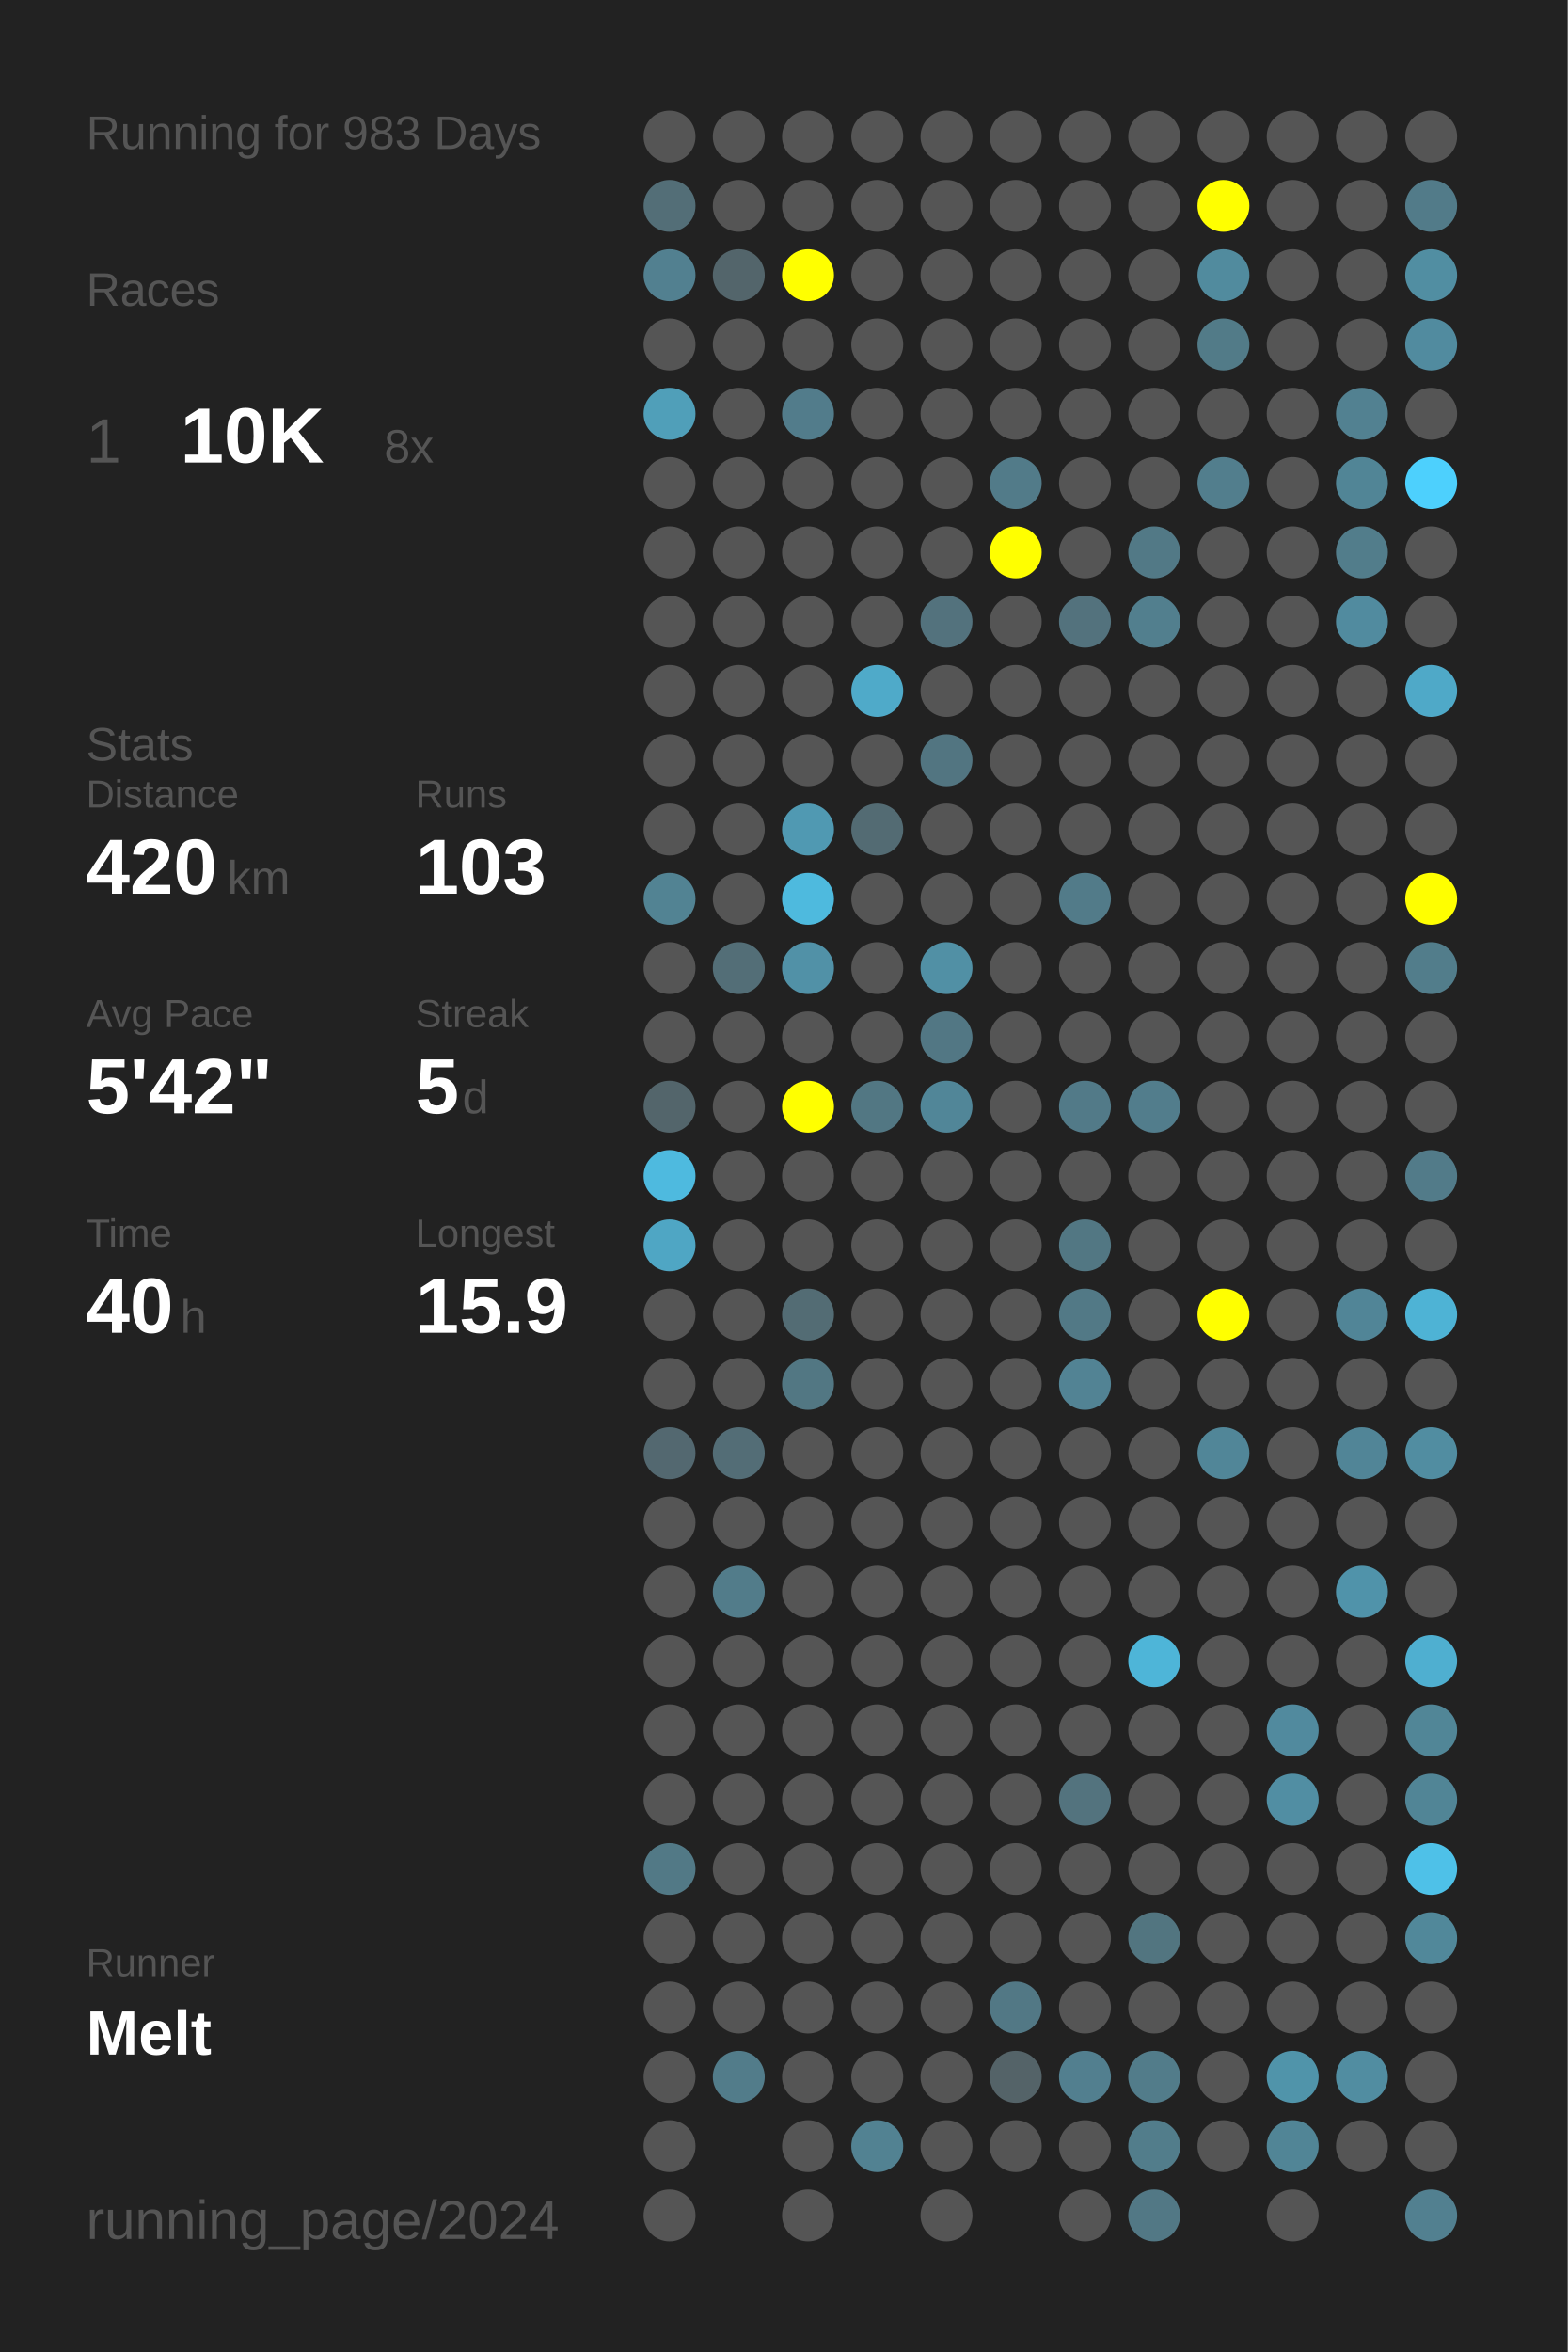
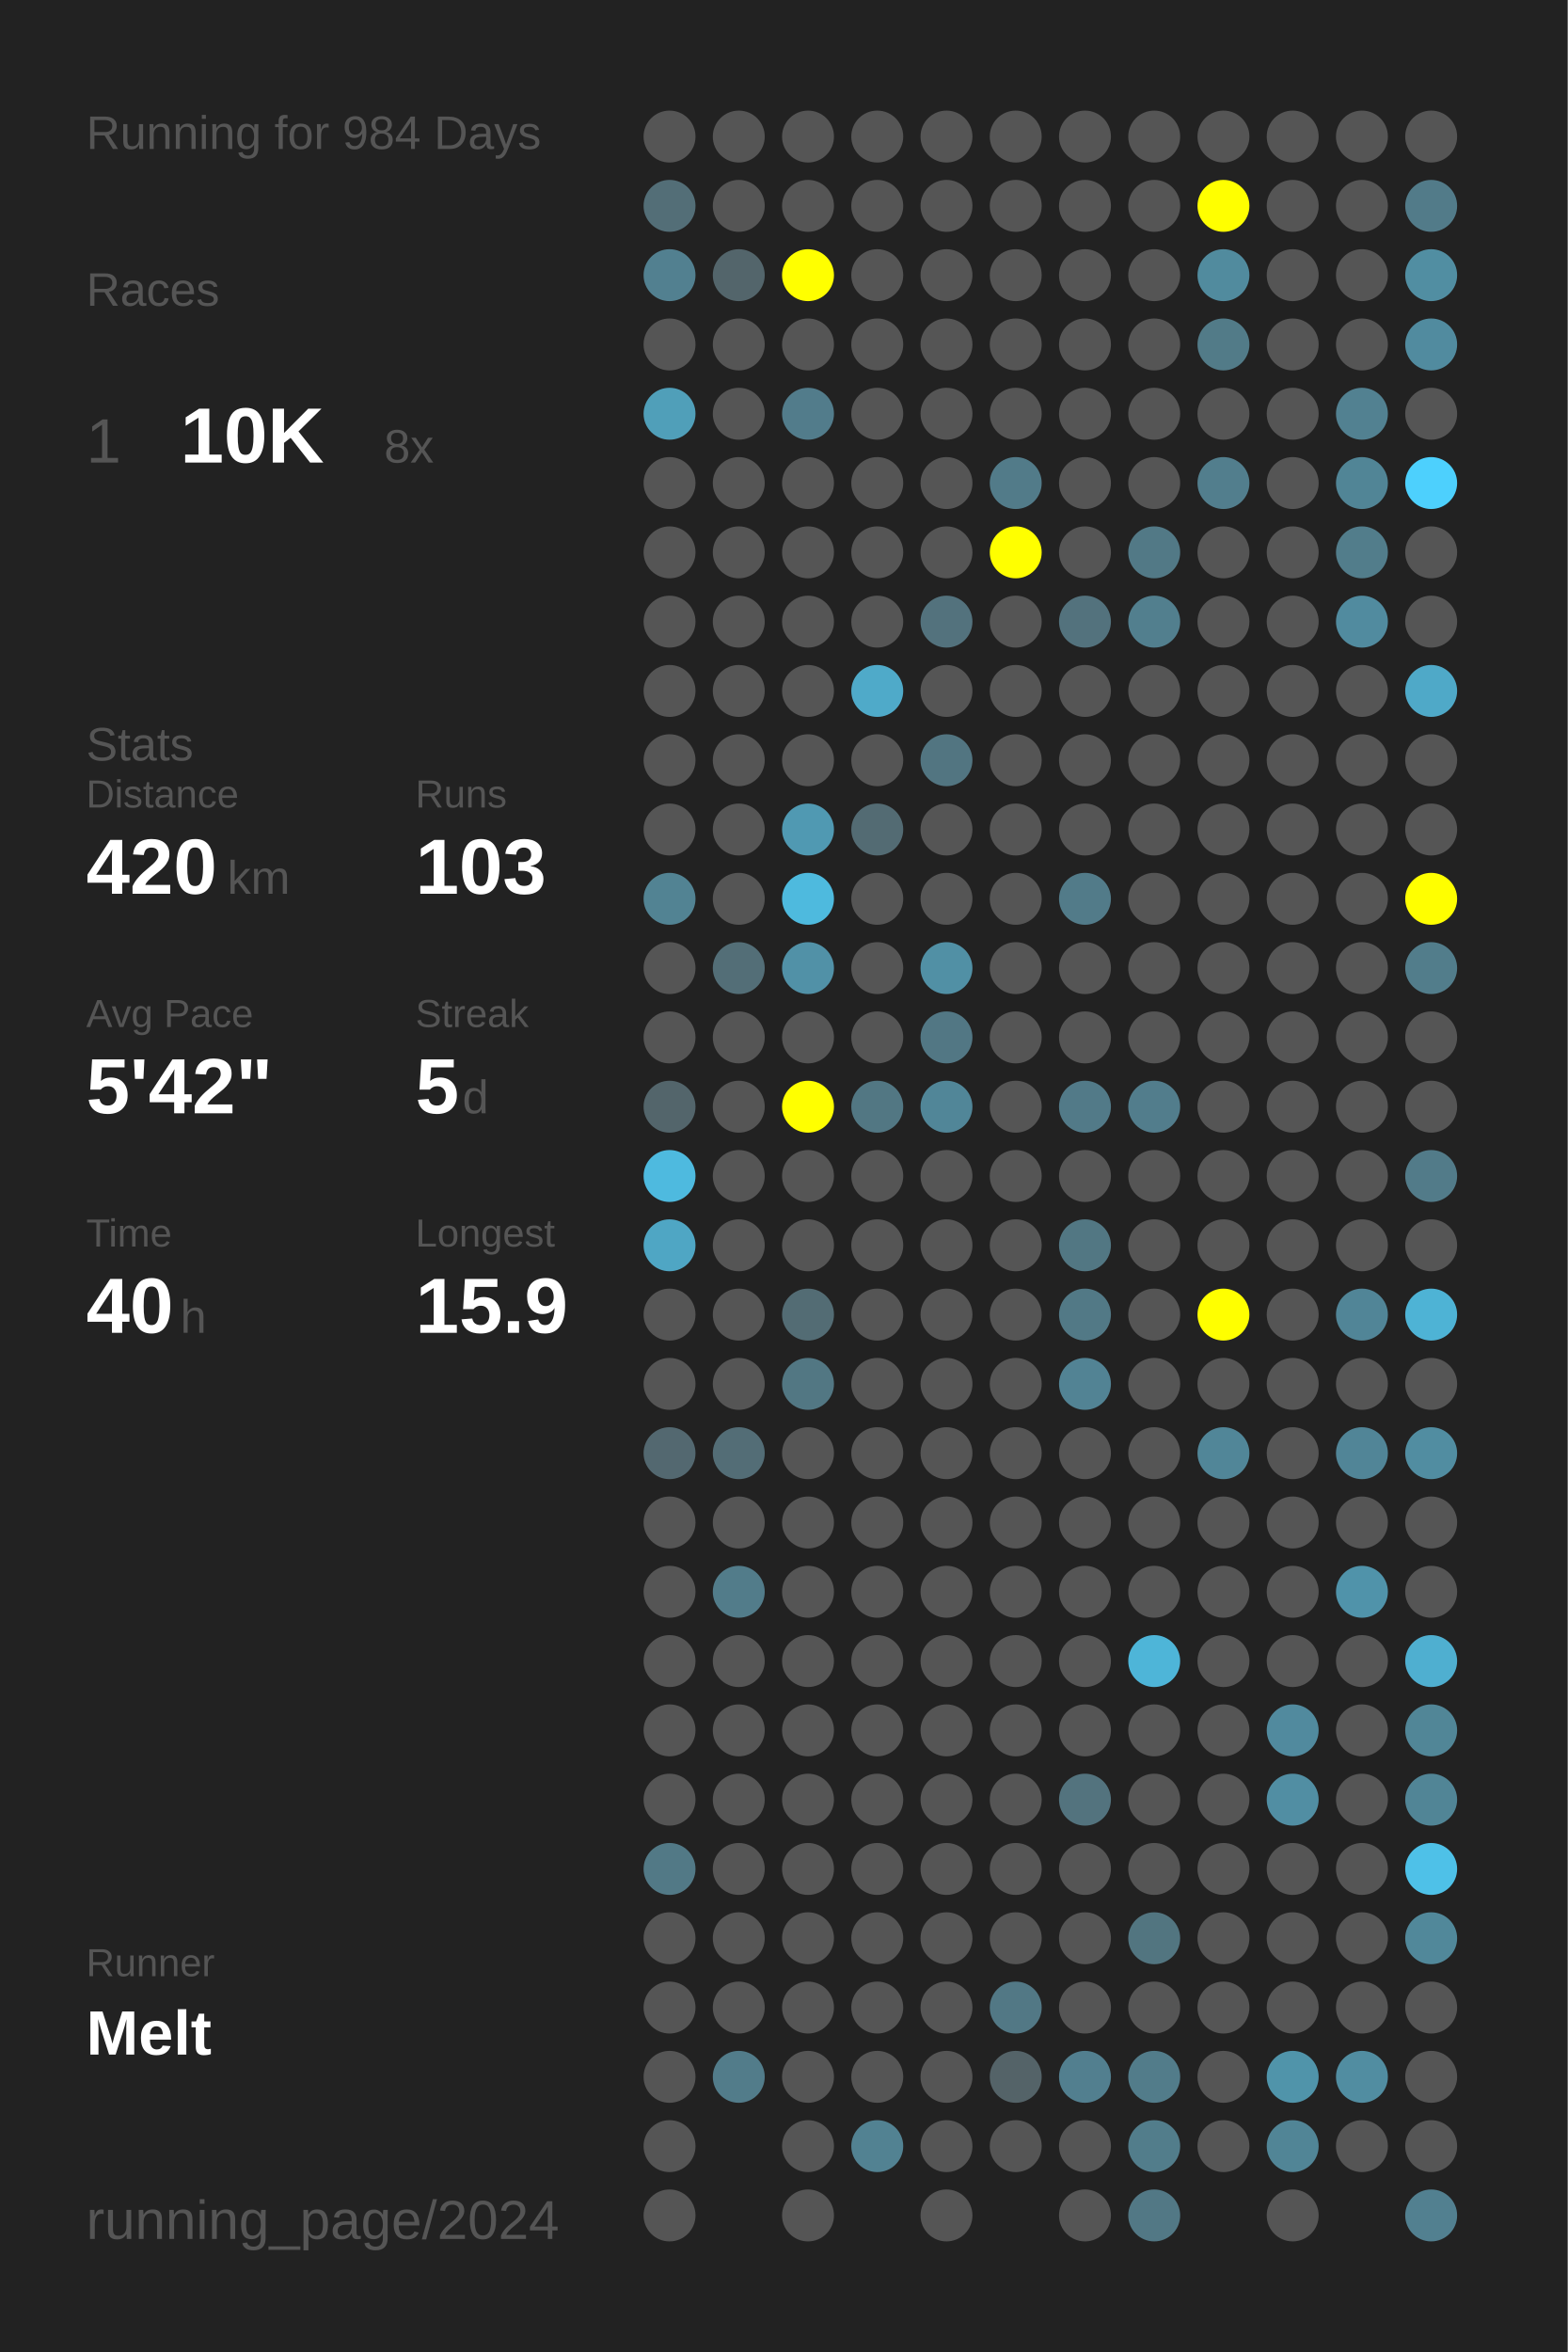
<svg xmlns="http://www.w3.org/2000/svg" baseProfile="full" height="300mm" version="1.1" viewBox="0,0,200,300" width="200mm">
  <defs />
  <rect fill="#222222" height="300" width="200" x="0" y="0" />
-   <text fill="#555555" style="font-size:6px; font-family:Arial;" x="11" y="19">Running for 983 Days</text>
+   <text fill="#555555" style="font-size:6px; font-family:Arial;" x="11" y="19">Running for 984 Days</text>
  <text fill="#555555" style="font-size:6px; font-family:Arial;" x="11" y="39">Races</text>
  <text fill="#555555" style="font-size:8px; font-family:Arial;" x="11" y="59">1</text>
  <text fill="#FFFFFF" style="font-size:10px; font-family:Arial; font-weight:bold;" x="23" y="59">10K</text>
  <text fill="#555555" style="font-size:6px; font-family:Arial;" x="49" y="59">8x</text>
  <text fill="#555555" style="font-size:6px; font-family:Arial;" x="11" y="97">Stats</text>
  <text fill="#555555" style="font-size:5px; font-family:Arial;" x="11" y="103">Distance</text>
  <text fill="#FFFFFF" style="font-size:10px; font-family:Arial; font-weight:bold;" x="11" y="114">420</text>
  <text fill="#555555" style="font-size:6px; font-family:Arial;" x="29" y="114">km</text>
  <text fill="#555555" style="font-size:5px; font-family:Arial;" x="53" y="103">Runs</text>
  <text fill="#FFFFFF" style="font-size:10px; font-family:Arial; font-weight:bold;" x="53" y="114">103</text>
  <text fill="#555555" style="font-size:5px; font-family:Arial;" x="11" y="131">Avg Pace</text>
  <text fill="#FFFFFF" style="font-size:10px; font-family:Arial; font-weight:bold;" x="11" y="142">5'42"</text>
  <text fill="#555555" style="font-size:5px; font-family:Arial;" x="53" y="131">Streak</text>
  <text fill="#FFFFFF" style="font-size:10px; font-family:Arial; font-weight:bold;" x="53" y="142">5</text>
  <text fill="#555555" style="font-size:6px; font-family:Arial;" x="59" y="142">d</text>
  <text fill="#555555" style="font-size:5px; font-family:Arial;" x="11" y="159">Time</text>
  <text fill="#FFFFFF" style="font-size:10px; font-family:Arial; font-weight:bold;" x="11" y="170">40</text>
  <text fill="#555555" style="font-size:6px; font-family:Arial;" x="23" y="170">h</text>
  <text fill="#555555" style="font-size:5px; font-family:Arial;" x="53" y="159">Longest</text>
  <text fill="#FFFFFF" style="font-size:10px; font-family:Arial; font-weight:bold;" x="53" y="170">15.9</text>
  <text fill="#555555" style="font-size:5px; font-family:Arial;" x="11" y="252.065">Runner</text>
  <text fill="#FFFFFF" style="font-size:8px; font-family:Arial; font-weight:bold;" x="11" y="262.065">Melt</text>
  <text fill="#555555" style="font-size:7px; font-family:Arial;" x="11" y="285.581">running_page/2024</text>
  <circle cx="85.417" cy="17.419" fill="#555555" r="3.312" />
  <circle cx="85.417" cy="26.258" fill="#536e77" r="3.312" />
  <circle cx="85.417" cy="35.097" fill="#528090" r="3.312" />
  <circle cx="85.417" cy="43.935" fill="#555555" r="3.312" />
  <circle cx="85.417" cy="52.774" fill="#509fb9" r="3.312" />
  <circle cx="85.417" cy="61.613" fill="#555555" r="3.312" />
  <circle cx="85.417" cy="70.452" fill="#555555" r="3.312" />
  <circle cx="85.417" cy="79.29" fill="#555555" r="3.312" />
  <circle cx="85.417" cy="88.129" fill="#555555" r="3.312" />
  <circle cx="85.417" cy="96.968" fill="#555555" r="3.312" />
  <circle cx="85.417" cy="105.806" fill="#555555" r="3.312" />
  <circle cx="85.417" cy="114.645" fill="#528393" r="3.312" />
  <circle cx="85.417" cy="123.484" fill="#555555" r="3.312" />
  <circle cx="85.417" cy="132.323" fill="#555555" r="3.312" />
  <circle cx="85.417" cy="141.161" fill="#53656b" r="3.312" />
  <circle cx="85.417" cy="150" fill="#4ebadf" r="3.312" />
  <circle cx="85.417" cy="158.839" fill="#4fa6c4" r="3.312" />
  <circle cx="85.417" cy="167.677" fill="#555555" r="3.312" />
  <circle cx="85.417" cy="176.516" fill="#555555" r="3.312" />
  <circle cx="85.417" cy="185.355" fill="#536870" r="3.312" />
  <circle cx="85.417" cy="194.194" fill="#555555" r="3.312" />
  <circle cx="85.417" cy="203.032" fill="#555555" r="3.312" />
  <circle cx="85.417" cy="211.871" fill="#555555" r="3.312" />
  <circle cx="85.417" cy="220.71" fill="#555555" r="3.312" />
  <circle cx="85.417" cy="229.548" fill="#555555" r="3.312" />
  <circle cx="85.417" cy="238.387" fill="#527986" r="3.312" />
  <circle cx="85.417" cy="247.226" fill="#555555" r="3.312" />
  <circle cx="85.417" cy="256.065" fill="#555555" r="3.312" />
  <circle cx="85.417" cy="264.903" fill="#555555" r="3.312" />
  <circle cx="85.417" cy="273.742" fill="#555555" r="3.312" />
  <circle cx="85.417" cy="282.581" fill="#555555" r="3.312" />
  <circle cx="94.25" cy="17.419" fill="#555555" r="3.312" />
  <circle cx="94.25" cy="26.258" fill="#555555" r="3.312" />
  <circle cx="94.25" cy="35.097" fill="#53656b" r="3.312" />
  <circle cx="94.25" cy="43.935" fill="#555555" r="3.312" />
  <circle cx="94.25" cy="52.774" fill="#555555" r="3.312" />
  <circle cx="94.25" cy="61.613" fill="#555555" r="3.312" />
  <circle cx="94.25" cy="70.452" fill="#555555" r="3.312" />
  <circle cx="94.25" cy="79.29" fill="#555555" r="3.312" />
  <circle cx="94.25" cy="88.129" fill="#555555" r="3.312" />
  <circle cx="94.25" cy="96.968" fill="#555555" r="3.312" />
  <circle cx="94.25" cy="105.806" fill="#555555" r="3.312" />
  <circle cx="94.25" cy="114.645" fill="#555555" r="3.312" />
  <circle cx="94.25" cy="123.484" fill="#536e77" r="3.312" />
  <circle cx="94.25" cy="132.323" fill="#555555" r="3.312" />
  <circle cx="94.25" cy="141.161" fill="#555555" r="3.312" />
  <circle cx="94.25" cy="150" fill="#555555" r="3.312" />
  <circle cx="94.25" cy="158.839" fill="#555555" r="3.312" />
  <circle cx="94.25" cy="167.677" fill="#555555" r="3.312" />
  <circle cx="94.25" cy="176.516" fill="#555555" r="3.312" />
  <circle cx="94.25" cy="185.355" fill="#536d76" r="3.312" />
  <circle cx="94.25" cy="194.194" fill="#555555" r="3.312" />
  <circle cx="94.25" cy="203.032" fill="#527c8a" r="3.312" />
  <circle cx="94.25" cy="211.871" fill="#555555" r="3.312" />
  <circle cx="94.25" cy="220.71" fill="#555555" r="3.312" />
  <circle cx="94.25" cy="229.548" fill="#555555" r="3.312" />
  <circle cx="94.25" cy="238.387" fill="#555555" r="3.312" />
  <circle cx="94.25" cy="247.226" fill="#555555" r="3.312" />
  <circle cx="94.25" cy="256.065" fill="#555555" r="3.312" />
  <circle cx="94.25" cy="264.903" fill="#527c8a" r="3.312" />
  <circle cx="103.083" cy="17.419" fill="#555555" r="3.312" />
  <circle cx="103.083" cy="26.258" fill="#555555" r="3.312" />
  <circle cx="103.083" cy="35.097" fill="#FFFF00" r="3.312" />
  <circle cx="103.083" cy="43.935" fill="#555555" r="3.312" />
  <circle cx="103.083" cy="52.774" fill="#527c8b" r="3.312" />
  <circle cx="103.083" cy="61.613" fill="#555555" r="3.312" />
  <circle cx="103.083" cy="70.452" fill="#555555" r="3.312" />
  <circle cx="103.083" cy="79.29" fill="#555555" r="3.312" />
  <circle cx="103.083" cy="88.129" fill="#555555" r="3.312" />
  <circle cx="103.083" cy="96.968" fill="#555555" r="3.312" />
  <circle cx="103.083" cy="105.806" fill="#5099b2" r="3.312" />
  <circle cx="103.083" cy="114.645" fill="#4ebade" r="3.312" />
  <circle cx="103.083" cy="123.484" fill="#5191a7" r="3.312" />
  <circle cx="103.083" cy="132.323" fill="#555555" r="3.312" />
  <circle cx="103.083" cy="141.161" fill="#FFFF00" r="3.312" />
  <circle cx="103.083" cy="150" fill="#555555" r="3.312" />
  <circle cx="103.083" cy="158.839" fill="#555555" r="3.312" />
  <circle cx="103.083" cy="167.677" fill="#536c74" r="3.312" />
  <circle cx="103.083" cy="176.516" fill="#527783" r="3.312" />
  <circle cx="103.083" cy="185.355" fill="#555555" r="3.312" />
  <circle cx="103.083" cy="194.194" fill="#555555" r="3.312" />
  <circle cx="103.083" cy="203.032" fill="#555555" r="3.312" />
  <circle cx="103.083" cy="211.871" fill="#555555" r="3.312" />
  <circle cx="103.083" cy="220.71" fill="#555555" r="3.312" />
  <circle cx="103.083" cy="229.548" fill="#555555" r="3.312" />
  <circle cx="103.083" cy="238.387" fill="#555555" r="3.312" />
  <circle cx="103.083" cy="247.226" fill="#555555" r="3.312" />
  <circle cx="103.083" cy="256.065" fill="#555555" r="3.312" />
  <circle cx="103.083" cy="264.903" fill="#555555" r="3.312" />
  <circle cx="103.083" cy="273.742" fill="#555555" r="3.312" />
  <circle cx="103.083" cy="282.581" fill="#555555" r="3.312" />
  <circle cx="111.917" cy="17.419" fill="#555555" r="3.312" />
  <circle cx="111.917" cy="26.258" fill="#555555" r="3.312" />
  <circle cx="111.917" cy="35.097" fill="#555555" r="3.312" />
  <circle cx="111.917" cy="43.935" fill="#555555" r="3.312" />
  <circle cx="111.917" cy="52.774" fill="#555555" r="3.312" />
  <circle cx="111.917" cy="61.613" fill="#555555" r="3.312" />
  <circle cx="111.917" cy="70.452" fill="#555555" r="3.312" />
  <circle cx="111.917" cy="79.29" fill="#555555" r="3.312" />
  <circle cx="111.917" cy="88.129" fill="#4faac9" r="3.312" />
  <circle cx="111.917" cy="96.968" fill="#555555" r="3.312" />
  <circle cx="111.917" cy="105.806" fill="#536b73" r="3.312" />
  <circle cx="111.917" cy="114.645" fill="#555555" r="3.312" />
  <circle cx="111.917" cy="123.484" fill="#555555" r="3.312" />
  <circle cx="111.917" cy="132.323" fill="#555555" r="3.312" />
  <circle cx="111.917" cy="141.161" fill="#527783" r="3.312" />
  <circle cx="111.917" cy="150" fill="#555555" r="3.312" />
  <circle cx="111.917" cy="158.839" fill="#555555" r="3.312" />
  <circle cx="111.917" cy="167.677" fill="#555555" r="3.312" />
  <circle cx="111.917" cy="176.516" fill="#555555" r="3.312" />
  <circle cx="111.917" cy="185.355" fill="#555555" r="3.312" />
  <circle cx="111.917" cy="194.194" fill="#555555" r="3.312" />
  <circle cx="111.917" cy="203.032" fill="#555555" r="3.312" />
  <circle cx="111.917" cy="211.871" fill="#555555" r="3.312" />
  <circle cx="111.917" cy="220.71" fill="#555555" r="3.312" />
  <circle cx="111.917" cy="229.548" fill="#555555" r="3.312" />
  <circle cx="111.917" cy="238.387" fill="#555555" r="3.312" />
  <circle cx="111.917" cy="247.226" fill="#555555" r="3.312" />
  <circle cx="111.917" cy="256.065" fill="#555555" r="3.312" />
  <circle cx="111.917" cy="264.903" fill="#555555" r="3.312" />
  <circle cx="111.917" cy="273.742" fill="#528292" r="3.312" />
  <circle cx="120.75" cy="17.419" fill="#555555" r="3.312" />
  <circle cx="120.75" cy="26.258" fill="#555555" r="3.312" />
  <circle cx="120.75" cy="35.097" fill="#555555" r="3.312" />
  <circle cx="120.75" cy="43.935" fill="#555555" r="3.312" />
  <circle cx="120.75" cy="52.774" fill="#555555" r="3.312" />
  <circle cx="120.75" cy="61.613" fill="#555555" r="3.312" />
  <circle cx="120.75" cy="70.452" fill="#555555" r="3.312" />
  <circle cx="120.75" cy="79.29" fill="#53727d" r="3.312" />
  <circle cx="120.75" cy="88.129" fill="#555555" r="3.312" />
  <circle cx="120.75" cy="96.968" fill="#527581" r="3.312" />
  <circle cx="120.75" cy="105.806" fill="#555555" r="3.312" />
  <circle cx="120.75" cy="114.645" fill="#555555" r="3.312" />
  <circle cx="120.75" cy="123.484" fill="#5190a5" r="3.312" />
  <circle cx="120.75" cy="132.323" fill="#527784" r="3.312" />
  <circle cx="120.75" cy="141.161" fill="#518698" r="3.312" />
  <circle cx="120.75" cy="150" fill="#555555" r="3.312" />
  <circle cx="120.75" cy="158.839" fill="#555555" r="3.312" />
  <circle cx="120.75" cy="167.677" fill="#555555" r="3.312" />
  <circle cx="120.75" cy="176.516" fill="#555555" r="3.312" />
  <circle cx="120.75" cy="185.355" fill="#555555" r="3.312" />
  <circle cx="120.75" cy="194.194" fill="#555555" r="3.312" />
  <circle cx="120.75" cy="203.032" fill="#555555" r="3.312" />
  <circle cx="120.75" cy="211.871" fill="#555555" r="3.312" />
  <circle cx="120.75" cy="220.71" fill="#555555" r="3.312" />
  <circle cx="120.75" cy="229.548" fill="#555555" r="3.312" />
  <circle cx="120.75" cy="238.387" fill="#555555" r="3.312" />
  <circle cx="120.75" cy="247.226" fill="#555555" r="3.312" />
  <circle cx="120.75" cy="256.065" fill="#555555" r="3.312" />
  <circle cx="120.75" cy="264.903" fill="#555555" r="3.312" />
  <circle cx="120.75" cy="273.742" fill="#555555" r="3.312" />
  <circle cx="120.75" cy="282.581" fill="#555555" r="3.312" />
  <circle cx="129.583" cy="17.419" fill="#555555" r="3.312" />
  <circle cx="129.583" cy="26.258" fill="#555555" r="3.312" />
  <circle cx="129.583" cy="35.097" fill="#555555" r="3.312" />
  <circle cx="129.583" cy="43.935" fill="#555555" r="3.312" />
  <circle cx="129.583" cy="52.774" fill="#555555" r="3.312" />
  <circle cx="129.583" cy="61.613" fill="#527b89" r="3.312" />
  <circle cx="129.583" cy="70.452" fill="#FFFF00" r="3.312" />
  <circle cx="129.583" cy="79.29" fill="#555555" r="3.312" />
  <circle cx="129.583" cy="88.129" fill="#555555" r="3.312" />
  <circle cx="129.583" cy="96.968" fill="#555555" r="3.312" />
  <circle cx="129.583" cy="105.806" fill="#555555" r="3.312" />
  <circle cx="129.583" cy="114.645" fill="#555555" r="3.312" />
  <circle cx="129.583" cy="123.484" fill="#555555" r="3.312" />
  <circle cx="129.583" cy="132.323" fill="#555555" r="3.312" />
  <circle cx="129.583" cy="141.161" fill="#555555" r="3.312" />
  <circle cx="129.583" cy="150" fill="#555555" r="3.312" />
  <circle cx="129.583" cy="158.839" fill="#555555" r="3.312" />
  <circle cx="129.583" cy="167.677" fill="#555555" r="3.312" />
  <circle cx="129.583" cy="176.516" fill="#555555" r="3.312" />
  <circle cx="129.583" cy="185.355" fill="#555555" r="3.312" />
  <circle cx="129.583" cy="194.194" fill="#555555" r="3.312" />
  <circle cx="129.583" cy="203.032" fill="#555555" r="3.312" />
  <circle cx="129.583" cy="211.871" fill="#555555" r="3.312" />
  <circle cx="129.583" cy="220.71" fill="#555555" r="3.312" />
  <circle cx="129.583" cy="229.548" fill="#555555" r="3.312" />
  <circle cx="129.583" cy="238.387" fill="#555555" r="3.312" />
  <circle cx="129.583" cy="247.226" fill="#555555" r="3.312" />
  <circle cx="129.583" cy="256.065" fill="#527885" r="3.312" />
  <circle cx="129.583" cy="264.903" fill="#546368" r="3.312" />
  <circle cx="129.583" cy="273.742" fill="#555555" r="3.312" />
  <circle cx="138.417" cy="17.419" fill="#555555" r="3.312" />
  <circle cx="138.417" cy="26.258" fill="#555555" r="3.312" />
  <circle cx="138.417" cy="35.097" fill="#555555" r="3.312" />
  <circle cx="138.417" cy="43.935" fill="#555555" r="3.312" />
  <circle cx="138.417" cy="52.774" fill="#555555" r="3.312" />
  <circle cx="138.417" cy="61.613" fill="#555555" r="3.312" />
  <circle cx="138.417" cy="70.452" fill="#555555" r="3.312" />
  <circle cx="138.417" cy="79.29" fill="#53727d" r="3.312" />
  <circle cx="138.417" cy="88.129" fill="#555555" r="3.312" />
  <circle cx="138.417" cy="96.968" fill="#555555" r="3.312" />
  <circle cx="138.417" cy="105.806" fill="#555555" r="3.312" />
  <circle cx="138.417" cy="114.645" fill="#527b89" r="3.312" />
  <circle cx="138.417" cy="123.484" fill="#555555" r="3.312" />
  <circle cx="138.417" cy="132.323" fill="#555555" r="3.312" />
  <circle cx="138.417" cy="141.161" fill="#527a88" r="3.312" />
  <circle cx="138.417" cy="150" fill="#555555" r="3.312" />
  <circle cx="138.417" cy="158.839" fill="#527783" r="3.312" />
  <circle cx="138.417" cy="167.677" fill="#527986" r="3.312" />
  <circle cx="138.417" cy="176.516" fill="#528394" r="3.312" />
  <circle cx="138.417" cy="185.355" fill="#555555" r="3.312" />
  <circle cx="138.417" cy="194.194" fill="#555555" r="3.312" />
  <circle cx="138.417" cy="203.032" fill="#555555" r="3.312" />
  <circle cx="138.417" cy="211.871" fill="#555555" r="3.312" />
  <circle cx="138.417" cy="220.71" fill="#555555" r="3.312" />
  <circle cx="138.417" cy="229.548" fill="#53737e" r="3.312" />
  <circle cx="138.417" cy="238.387" fill="#555555" r="3.312" />
  <circle cx="138.417" cy="247.226" fill="#555555" r="3.312" />
  <circle cx="138.417" cy="256.065" fill="#555555" r="3.312" />
  <circle cx="138.417" cy="264.903" fill="#527f8f" r="3.312" />
  <circle cx="138.417" cy="273.742" fill="#555555" r="3.312" />
  <circle cx="138.417" cy="282.581" fill="#555555" r="3.312" />
  <circle cx="147.25" cy="17.419" fill="#555555" r="3.312" />
  <circle cx="147.25" cy="26.258" fill="#555555" r="3.312" />
  <circle cx="147.25" cy="35.097" fill="#555555" r="3.312" />
  <circle cx="147.25" cy="43.935" fill="#555555" r="3.312" />
  <circle cx="147.25" cy="52.774" fill="#555555" r="3.312" />
  <circle cx="147.25" cy="61.613" fill="#555555" r="3.312" />
  <circle cx="147.25" cy="70.452" fill="#527986" r="3.312" />
  <circle cx="147.25" cy="79.29" fill="#527f8e" r="3.312" />
  <circle cx="147.25" cy="88.129" fill="#555555" r="3.312" />
  <circle cx="147.25" cy="96.968" fill="#555555" r="3.312" />
  <circle cx="147.25" cy="105.806" fill="#555555" r="3.312" />
  <circle cx="147.25" cy="114.645" fill="#555555" r="3.312" />
  <circle cx="147.25" cy="123.484" fill="#555555" r="3.312" />
  <circle cx="147.25" cy="132.323" fill="#555555" r="3.312" />
  <circle cx="147.25" cy="141.161" fill="#527d8c" r="3.312" />
  <circle cx="147.25" cy="150" fill="#555555" r="3.312" />
  <circle cx="147.25" cy="158.839" fill="#555555" r="3.312" />
  <circle cx="147.25" cy="167.677" fill="#555555" r="3.312" />
  <circle cx="147.25" cy="176.516" fill="#555555" r="3.312" />
  <circle cx="147.25" cy="185.355" fill="#555555" r="3.312" />
  <circle cx="147.25" cy="194.194" fill="#555555" r="3.312" />
  <circle cx="147.25" cy="203.032" fill="#555555" r="3.312" />
  <circle cx="147.25" cy="211.871" fill="#4eb5d8" r="3.312" />
  <circle cx="147.25" cy="220.71" fill="#555555" r="3.312" />
  <circle cx="147.25" cy="229.548" fill="#555555" r="3.312" />
  <circle cx="147.25" cy="238.387" fill="#555555" r="3.312" />
  <circle cx="147.25" cy="247.226" fill="#527580" r="3.312" />
  <circle cx="147.25" cy="256.065" fill="#555555" r="3.312" />
  <circle cx="147.25" cy="264.903" fill="#527c8a" r="3.312" />
  <circle cx="147.25" cy="273.742" fill="#527d8b" r="3.312" />
  <circle cx="147.25" cy="282.581" fill="#527885" r="3.312" />
  <circle cx="156.083" cy="17.419" fill="#555555" r="3.312" />
  <circle cx="156.083" cy="26.258" fill="#FFFF00" r="3.312" />
  <circle cx="156.083" cy="35.097" fill="#518b9e" r="3.312" />
  <circle cx="156.083" cy="43.935" fill="#527b88" r="3.312" />
  <circle cx="156.083" cy="52.774" fill="#555555" r="3.312" />
  <circle cx="156.083" cy="61.613" fill="#527e8d" r="3.312" />
  <circle cx="156.083" cy="70.452" fill="#555555" r="3.312" />
  <circle cx="156.083" cy="79.29" fill="#555555" r="3.312" />
  <circle cx="156.083" cy="88.129" fill="#555555" r="3.312" />
  <circle cx="156.083" cy="96.968" fill="#555555" r="3.312" />
  <circle cx="156.083" cy="105.806" fill="#555555" r="3.312" />
  <circle cx="156.083" cy="114.645" fill="#555555" r="3.312" />
  <circle cx="156.083" cy="123.484" fill="#555555" r="3.312" />
  <circle cx="156.083" cy="132.323" fill="#555555" r="3.312" />
  <circle cx="156.083" cy="141.161" fill="#555555" r="3.312" />
  <circle cx="156.083" cy="150" fill="#555555" r="3.312" />
  <circle cx="156.083" cy="158.839" fill="#555555" r="3.312" />
  <circle cx="156.083" cy="167.677" fill="#FFFF00" r="3.312" />
  <circle cx="156.083" cy="176.516" fill="#555555" r="3.312" />
  <circle cx="156.083" cy="185.355" fill="#518698" r="3.312" />
  <circle cx="156.083" cy="194.194" fill="#555555" r="3.312" />
  <circle cx="156.083" cy="203.032" fill="#555555" r="3.312" />
  <circle cx="156.083" cy="211.871" fill="#555555" r="3.312" />
  <circle cx="156.083" cy="220.71" fill="#555555" r="3.312" />
  <circle cx="156.083" cy="229.548" fill="#555555" r="3.312" />
  <circle cx="156.083" cy="238.387" fill="#555555" r="3.312" />
  <circle cx="156.083" cy="247.226" fill="#555555" r="3.312" />
  <circle cx="156.083" cy="256.065" fill="#555555" r="3.312" />
  <circle cx="156.083" cy="264.903" fill="#555555" r="3.312" />
  <circle cx="156.083" cy="273.742" fill="#555555" r="3.312" />
  <circle cx="164.917" cy="17.419" fill="#555555" r="3.312" />
  <circle cx="164.917" cy="26.258" fill="#555555" r="3.312" />
  <circle cx="164.917" cy="35.097" fill="#555555" r="3.312" />
  <circle cx="164.917" cy="43.935" fill="#555555" r="3.312" />
  <circle cx="164.917" cy="52.774" fill="#555555" r="3.312" />
  <circle cx="164.917" cy="61.613" fill="#555555" r="3.312" />
  <circle cx="164.917" cy="70.452" fill="#555555" r="3.312" />
  <circle cx="164.917" cy="79.29" fill="#555555" r="3.312" />
  <circle cx="164.917" cy="88.129" fill="#555555" r="3.312" />
  <circle cx="164.917" cy="96.968" fill="#555555" r="3.312" />
  <circle cx="164.917" cy="105.806" fill="#555555" r="3.312" />
  <circle cx="164.917" cy="114.645" fill="#555555" r="3.312" />
  <circle cx="164.917" cy="123.484" fill="#555555" r="3.312" />
  <circle cx="164.917" cy="132.323" fill="#555555" r="3.312" />
  <circle cx="164.917" cy="141.161" fill="#555555" r="3.312" />
  <circle cx="164.917" cy="150" fill="#555555" r="3.312" />
  <circle cx="164.917" cy="158.839" fill="#555555" r="3.312" />
  <circle cx="164.917" cy="167.677" fill="#555555" r="3.312" />
  <circle cx="164.917" cy="176.516" fill="#555555" r="3.312" />
  <circle cx="164.917" cy="185.355" fill="#555555" r="3.312" />
  <circle cx="164.917" cy="194.194" fill="#555555" r="3.312" />
  <circle cx="164.917" cy="203.032" fill="#555555" r="3.312" />
  <circle cx="164.917" cy="211.871" fill="#555555" r="3.312" />
  <circle cx="164.917" cy="220.71" fill="#518a9e" r="3.312" />
  <circle cx="164.917" cy="229.548" fill="#518ea3" r="3.312" />
  <circle cx="164.917" cy="238.387" fill="#555555" r="3.312" />
  <circle cx="164.917" cy="247.226" fill="#555555" r="3.312" />
  <circle cx="164.917" cy="256.065" fill="#555555" r="3.312" />
  <circle cx="164.917" cy="264.903" fill="#5094aa" r="3.312" />
  <circle cx="164.917" cy="273.742" fill="#518596" r="3.312" />
  <circle cx="164.917" cy="282.581" fill="#555555" r="3.312" />
  <circle cx="173.75" cy="17.419" fill="#555555" r="3.312" />
  <circle cx="173.75" cy="26.258" fill="#555555" r="3.312" />
  <circle cx="173.75" cy="35.097" fill="#555555" r="3.312" />
  <circle cx="173.75" cy="43.935" fill="#555555" r="3.312" />
  <circle cx="173.75" cy="52.774" fill="#528191" r="3.312" />
  <circle cx="173.75" cy="61.613" fill="#518596" r="3.312" />
  <circle cx="173.75" cy="70.452" fill="#527d8b" r="3.312" />
  <circle cx="173.75" cy="79.29" fill="#518b9f" r="3.312" />
  <circle cx="173.75" cy="88.129" fill="#555555" r="3.312" />
  <circle cx="173.75" cy="96.968" fill="#555555" r="3.312" />
  <circle cx="173.75" cy="105.806" fill="#555555" r="3.312" />
  <circle cx="173.75" cy="114.645" fill="#555555" r="3.312" />
  <circle cx="173.75" cy="123.484" fill="#555555" r="3.312" />
  <circle cx="173.75" cy="132.323" fill="#555555" r="3.312" />
  <circle cx="173.75" cy="141.161" fill="#555555" r="3.312" />
  <circle cx="173.75" cy="150" fill="#555555" r="3.312" />
  <circle cx="173.75" cy="158.839" fill="#555555" r="3.312" />
  <circle cx="173.75" cy="167.677" fill="#518597" r="3.312" />
  <circle cx="173.75" cy="176.516" fill="#555555" r="3.312" />
  <circle cx="173.75" cy="185.355" fill="#518597" r="3.312" />
  <circle cx="173.75" cy="194.194" fill="#555555" r="3.312" />
  <circle cx="173.75" cy="203.032" fill="#5093aa" r="3.312" />
  <circle cx="173.75" cy="211.871" fill="#555555" r="3.312" />
  <circle cx="173.75" cy="220.71" fill="#555555" r="3.312" />
  <circle cx="173.75" cy="229.548" fill="#555555" r="3.312" />
  <circle cx="173.75" cy="238.387" fill="#555555" r="3.312" />
  <circle cx="173.75" cy="247.226" fill="#555555" r="3.312" />
  <circle cx="173.75" cy="256.065" fill="#555555" r="3.312" />
  <circle cx="173.75" cy="264.903" fill="#518da1" r="3.312" />
  <circle cx="173.75" cy="273.742" fill="#555555" r="3.312" />
  <circle cx="182.583" cy="17.419" fill="#555555" r="3.312" />
  <circle cx="182.583" cy="26.258" fill="#527b89" r="3.312" />
  <circle cx="182.583" cy="35.097" fill="#518ea2" r="3.312" />
  <circle cx="182.583" cy="43.935" fill="#518b9f" r="3.312" />
  <circle cx="182.583" cy="52.774" fill="#555555" r="3.312" />
  <circle cx="182.583" cy="61.613" fill="#4dd0fd" r="3.312" />
  <circle cx="182.583" cy="70.452" fill="#555555" r="3.312" />
  <circle cx="182.583" cy="79.29" fill="#555555" r="3.312" />
  <circle cx="182.583" cy="88.129" fill="#4fa9c8" r="3.312" />
  <circle cx="182.583" cy="96.968" fill="#555555" r="3.312" />
  <circle cx="182.583" cy="105.806" fill="#555555" r="3.312" />
  <circle cx="182.583" cy="114.645" fill="#FFFF00" r="3.312" />
  <circle cx="182.583" cy="123.484" fill="#527d8b" r="3.312" />
  <circle cx="182.583" cy="132.323" fill="#555555" r="3.312" />
  <circle cx="182.583" cy="141.161" fill="#555555" r="3.312" />
  <circle cx="182.583" cy="150" fill="#527b89" r="3.312" />
  <circle cx="182.583" cy="158.839" fill="#555555" r="3.312" />
  <circle cx="182.583" cy="167.677" fill="#4eb3d5" r="3.312" />
  <circle cx="182.583" cy="176.516" fill="#555555" r="3.312" />
  <circle cx="182.583" cy="185.355" fill="#518da1" r="3.312" />
  <circle cx="182.583" cy="194.194" fill="#555555" r="3.312" />
  <circle cx="182.583" cy="203.032" fill="#555555" r="3.312" />
  <circle cx="182.583" cy="211.871" fill="#4fafd0" r="3.312" />
  <circle cx="182.583" cy="220.71" fill="#518697" r="3.312" />
  <circle cx="182.583" cy="229.548" fill="#518596" r="3.312" />
  <circle cx="182.583" cy="238.387" fill="#4ec1e8" r="3.312" />
  <circle cx="182.583" cy="247.226" fill="#51889a" r="3.312" />
  <circle cx="182.583" cy="256.065" fill="#555555" r="3.312" />
  <circle cx="182.583" cy="264.903" fill="#555555" r="3.312" />
  <circle cx="182.583" cy="273.742" fill="#555555" r="3.312" />
  <circle cx="182.583" cy="282.581" fill="#528090" r="3.312" />
</svg>
